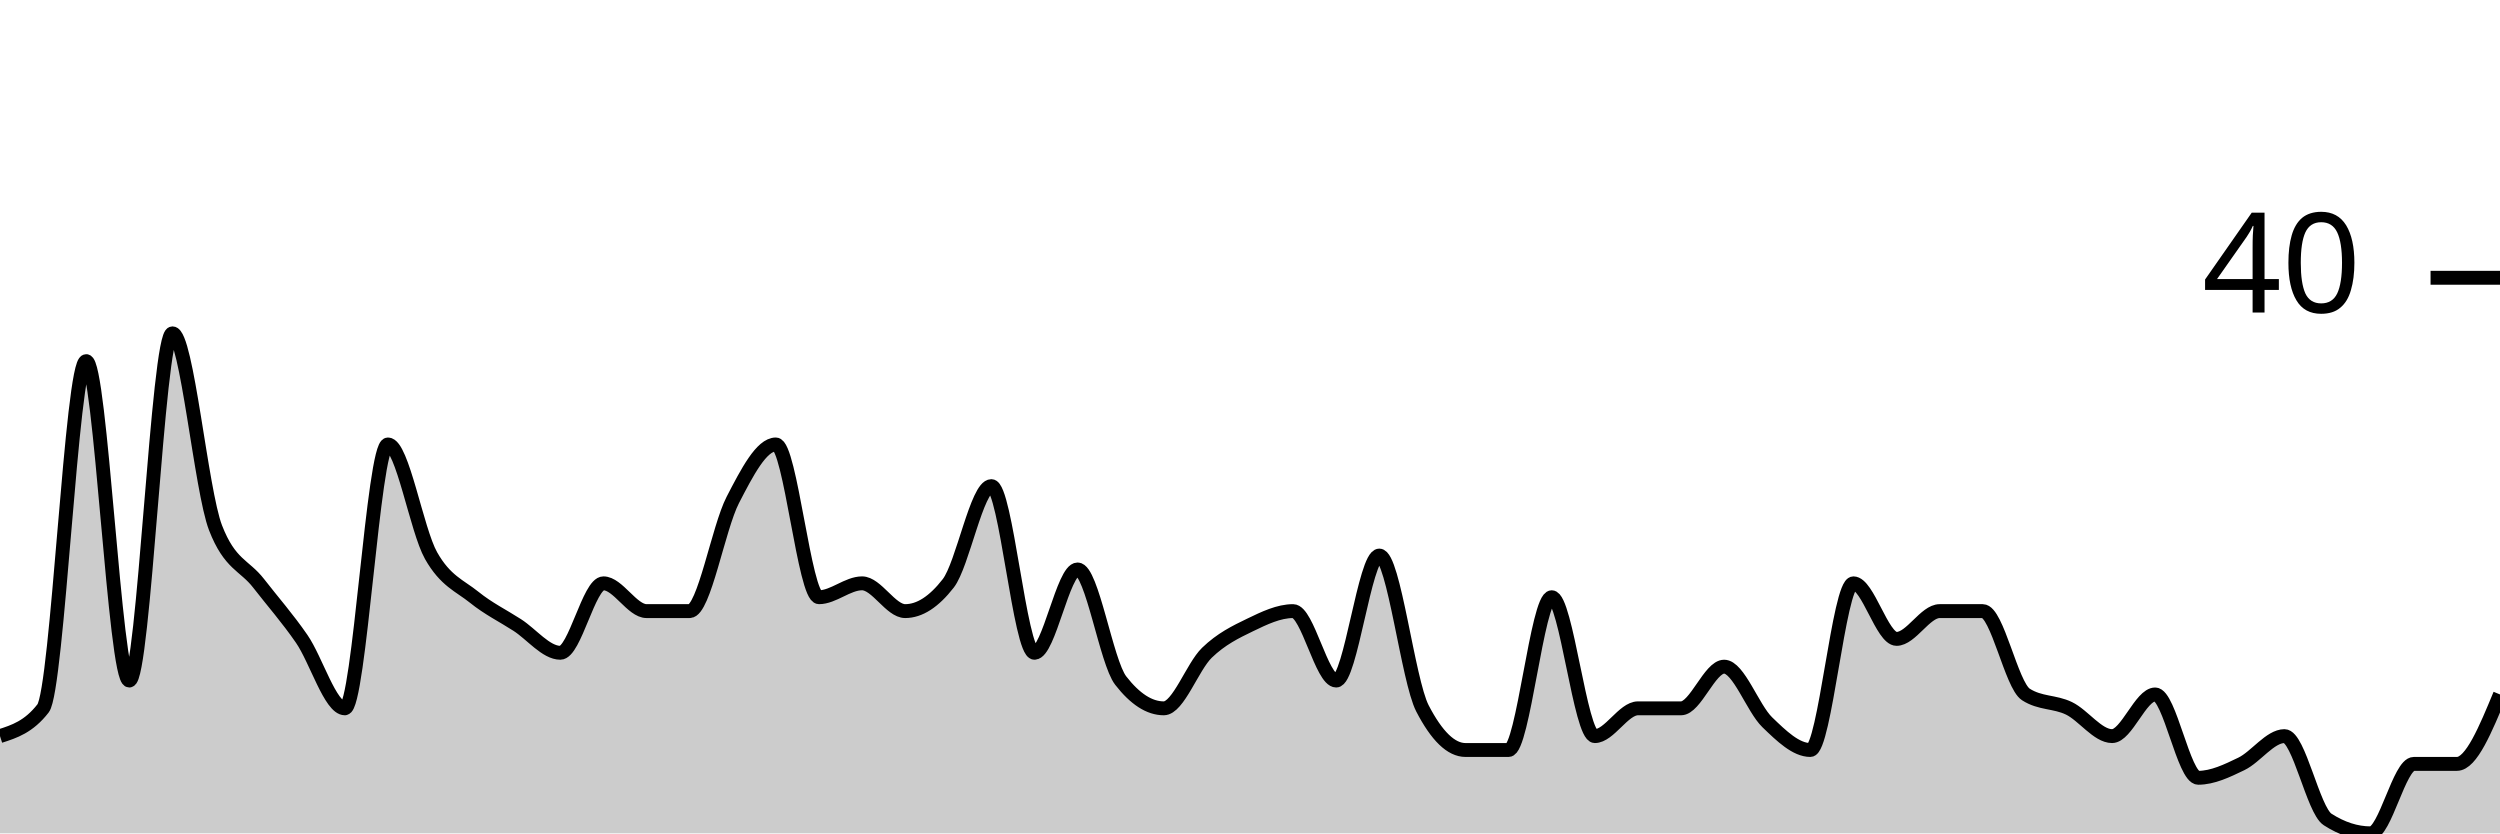
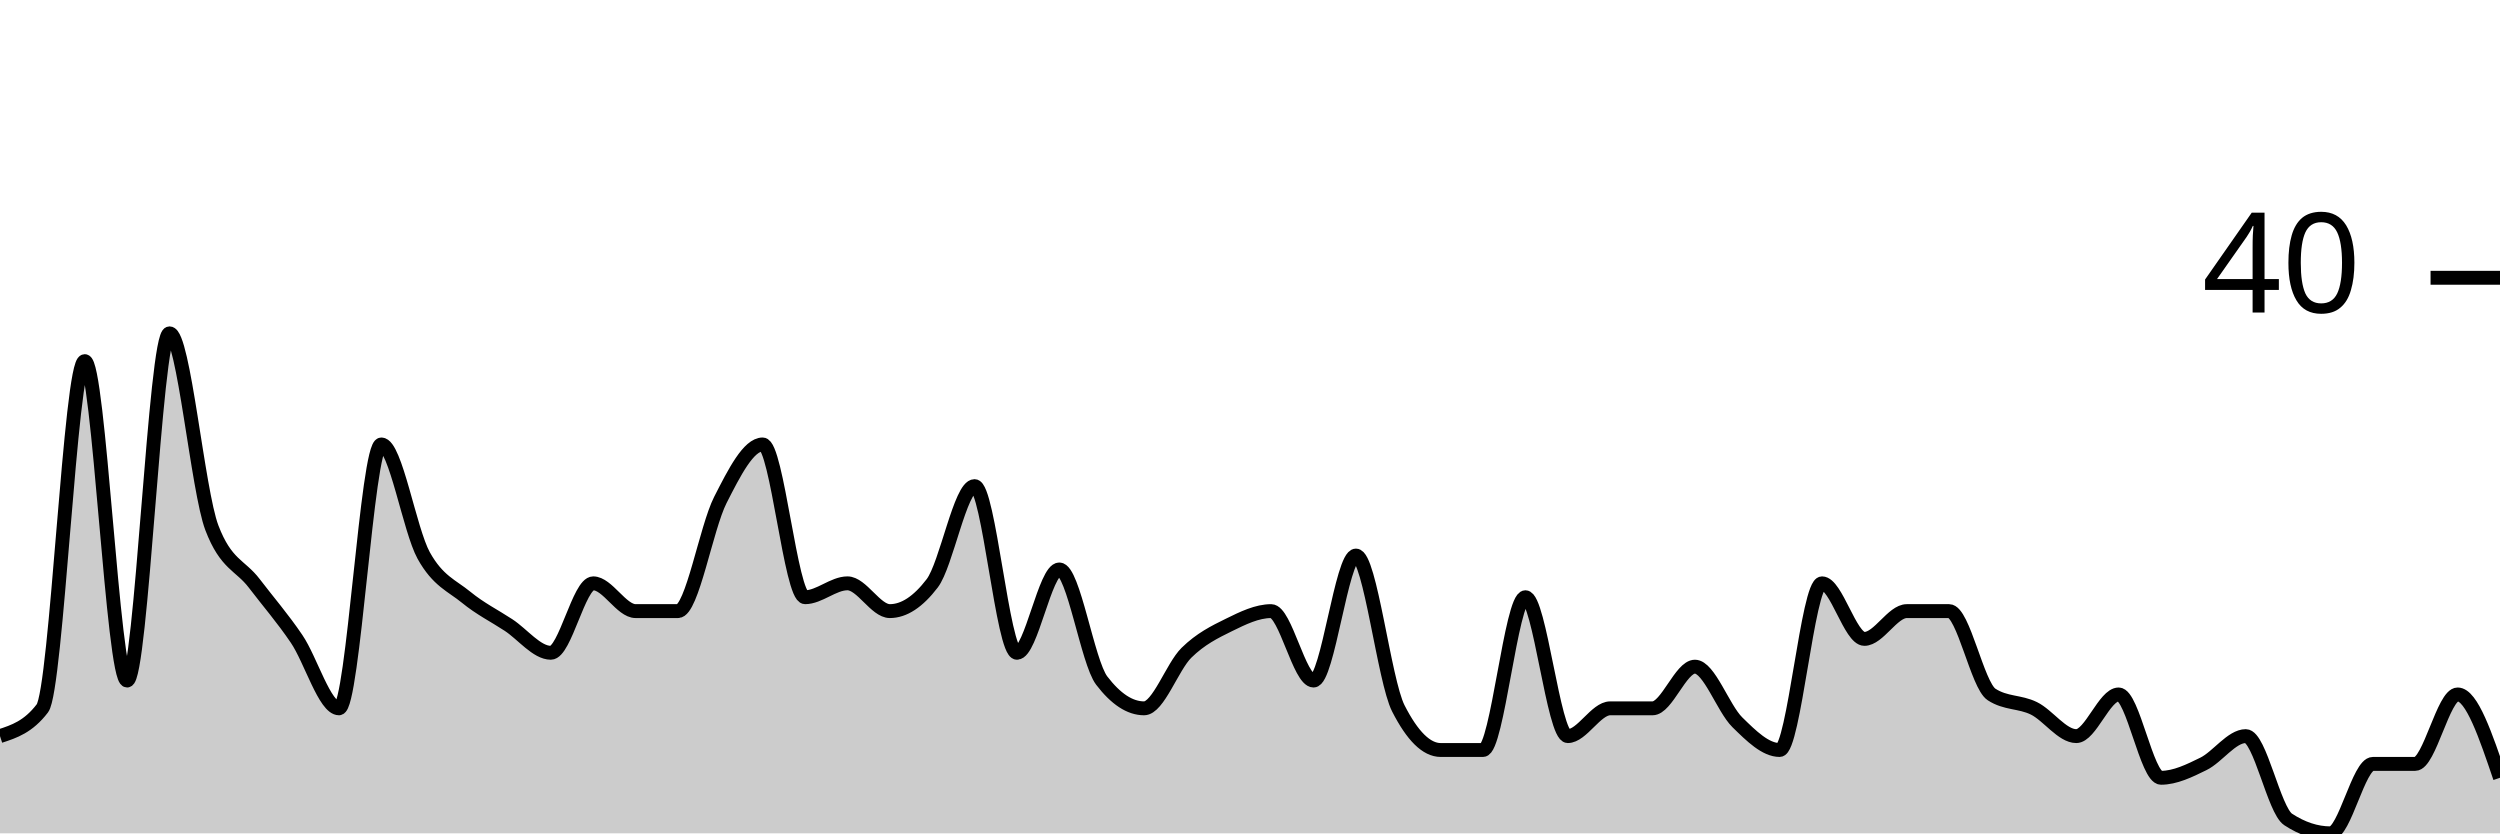
<svg xmlns="http://www.w3.org/2000/svg" viewBox="0 0 180 60">
  <g transform="translate(0,20)">
-     <path class="area" fill="rgba(0, 0, 0, 0.2)" d="M0,33C1.034,32.667,2.069,32.333,3.103,31C4.138,29.667,5.172,6,6.207,6C7.241,6,8.276,29,9.31,29C10.345,29,11.379,4,12.414,4C13.448,4,14.483,15.333,15.517,18C16.552,20.667,17.586,20.667,18.621,22C19.655,23.333,20.69,24.5,21.724,26C22.759,27.5,23.793,31,24.828,31C25.862,31,26.897,12,27.931,12C28.966,12,30,18.167,31.034,20C32.069,21.833,33.103,22.167,34.138,23C35.172,23.833,36.207,24.333,37.241,25C38.276,25.667,39.31,27,40.345,27C41.379,27,42.414,22,43.448,22C44.483,22,45.517,24,46.552,24C47.586,24,48.621,24,49.655,24C50.69,24,51.724,18,52.759,16C53.793,14,54.828,12,55.862,12C56.897,12,57.931,23,58.966,23C60,23,61.034,22,62.069,22C63.103,22,64.138,24,65.172,24C66.207,24,67.241,23.333,68.276,22C69.31,20.667,70.345,15,71.379,15C72.414,15,73.448,27,74.483,27C75.517,27,76.552,21,77.586,21C78.621,21,79.655,27.667,80.69,29C81.724,30.333,82.759,31,83.793,31C84.828,31,85.862,28,86.897,27C87.931,26,88.966,25.5,90,25C91.034,24.5,92.069,24,93.103,24C94.138,24,95.172,29,96.207,29C97.241,29,98.276,20,99.31,20C100.345,20,101.379,29,102.414,31C103.448,33,104.483,34,105.517,34C106.552,34,107.586,34,108.621,34C109.655,34,110.69,23,111.724,23C112.759,23,113.793,33,114.828,33C115.862,33,116.897,31,117.931,31C118.966,31,120,31,121.034,31C122.069,31,123.103,28,124.138,28C125.172,28,126.207,31,127.241,32C128.276,33,129.31,34,130.345,34C131.379,34,132.414,22,133.448,22C134.483,22,135.517,26,136.552,26C137.586,26,138.621,24,139.655,24C140.69,24,141.724,24,142.759,24C143.793,24,144.828,29.333,145.862,30C146.897,30.667,147.931,30.5,148.966,31C150,31.5,151.034,33,152.069,33C153.103,33,154.138,30,155.172,30C156.207,30,157.241,36,158.276,36C159.31,36,160.345,35.5,161.379,35C162.414,34.5,163.448,33,164.483,33C165.517,33,166.552,38.333,167.586,39C168.621,39.667,169.655,40,170.69,40C171.724,40,172.759,35,173.793,35C174.828,35,175.862,35,176.897,35C177.931,35,178.966,32.5,180,30L180,40C178.966,40,177.931,40,176.897,40C175.862,40,174.828,40,173.793,40C172.759,40,171.724,40,170.69,40C169.655,40,168.621,40,167.586,40C166.552,40,165.517,40,164.483,40C163.448,40,162.414,40,161.379,40C160.345,40,159.31,40,158.276,40C157.241,40,156.207,40,155.172,40C154.138,40,153.103,40,152.069,40C151.034,40,150,40,148.966,40C147.931,40,146.897,40,145.862,40C144.828,40,143.793,40,142.759,40C141.724,40,140.69,40,139.655,40C138.621,40,137.586,40,136.552,40C135.517,40,134.483,40,133.448,40C132.414,40,131.379,40,130.345,40C129.31,40,128.276,40,127.241,40C126.207,40,125.172,40,124.138,40C123.103,40,122.069,40,121.034,40C120,40,118.966,40,117.931,40C116.897,40,115.862,40,114.828,40C113.793,40,112.759,40,111.724,40C110.69,40,109.655,40,108.621,40C107.586,40,106.552,40,105.517,40C104.483,40,103.448,40,102.414,40C101.379,40,100.345,40,99.31,40C98.276,40,97.241,40,96.207,40C95.172,40,94.138,40,93.103,40C92.069,40,91.034,40,90,40C88.966,40,87.931,40,86.897,40C85.862,40,84.828,40,83.793,40C82.759,40,81.724,40,80.69,40C79.655,40,78.621,40,77.586,40C76.552,40,75.517,40,74.483,40C73.448,40,72.414,40,71.379,40C70.345,40,69.31,40,68.276,40C67.241,40,66.207,40,65.172,40C64.138,40,63.103,40,62.069,40C61.034,40,60,40,58.966,40C57.931,40,56.897,40,55.862,40C54.828,40,53.793,40,52.759,40C51.724,40,50.69,40,49.655,40C48.621,40,47.586,40,46.552,40C45.517,40,44.483,40,43.448,40C42.414,40,41.379,40,40.345,40C39.31,40,38.276,40,37.241,40C36.207,40,35.172,40,34.138,40C33.103,40,32.069,40,31.034,40C30,40,28.966,40,27.931,40C26.897,40,25.862,40,24.828,40C23.793,40,22.759,40,21.724,40C20.69,40,19.655,40,18.621,40C17.586,40,16.552,40,15.517,40C14.483,40,13.448,40,12.414,40C11.379,40,10.345,40,9.31,40C8.276,40,7.241,40,6.207,40C5.172,40,4.138,40,3.103,40C2.069,40,1.034,40,0,40Z" />
-     <path class="line" stroke="black" fill="none" d="M0,33C1.034,32.667,2.069,32.333,3.103,31C4.138,29.667,5.172,6,6.207,6C7.241,6,8.276,29,9.31,29C10.345,29,11.379,4,12.414,4C13.448,4,14.483,15.333,15.517,18C16.552,20.667,17.586,20.667,18.621,22C19.655,23.333,20.69,24.5,21.724,26C22.759,27.5,23.793,31,24.828,31C25.862,31,26.897,12,27.931,12C28.966,12,30,18.167,31.034,20C32.069,21.833,33.103,22.167,34.138,23C35.172,23.833,36.207,24.333,37.241,25C38.276,25.667,39.31,27,40.345,27C41.379,27,42.414,22,43.448,22C44.483,22,45.517,24,46.552,24C47.586,24,48.621,24,49.655,24C50.69,24,51.724,18,52.759,16C53.793,14,54.828,12,55.862,12C56.897,12,57.931,23,58.966,23C60,23,61.034,22,62.069,22C63.103,22,64.138,24,65.172,24C66.207,24,67.241,23.333,68.276,22C69.31,20.667,70.345,15,71.379,15C72.414,15,73.448,27,74.483,27C75.517,27,76.552,21,77.586,21C78.621,21,79.655,27.667,80.69,29C81.724,30.333,82.759,31,83.793,31C84.828,31,85.862,28,86.897,27C87.931,26,88.966,25.5,90,25C91.034,24.5,92.069,24,93.103,24C94.138,24,95.172,29,96.207,29C97.241,29,98.276,20,99.31,20C100.345,20,101.379,29,102.414,31C103.448,33,104.483,34,105.517,34C106.552,34,107.586,34,108.621,34C109.655,34,110.69,23,111.724,23C112.759,23,113.793,33,114.828,33C115.862,33,116.897,31,117.931,31C118.966,31,120,31,121.034,31C122.069,31,123.103,28,124.138,28C125.172,28,126.207,31,127.241,32C128.276,33,129.31,34,130.345,34C131.379,34,132.414,22,133.448,22C134.483,22,135.517,26,136.552,26C137.586,26,138.621,24,139.655,24C140.69,24,141.724,24,142.759,24C143.793,24,144.828,29.333,145.862,30C146.897,30.667,147.931,30.5,148.966,31C150,31.5,151.034,33,152.069,33C153.103,33,154.138,30,155.172,30C156.207,30,157.241,36,158.276,36C159.31,36,160.345,35.5,161.379,35C162.414,34.5,163.448,33,164.483,33C165.517,33,166.552,38.333,167.586,39C168.621,39.667,169.655,40,170.69,40C171.724,40,172.759,35,173.793,35C174.828,35,175.862,35,176.897,35C177.931,35,178.966,32.5,180,30" />
+     <path class="area" fill="rgba(0, 0, 0, 0.2)" d="M0,33C1.017,32.667,2.034,32.333,3.051,31C4.068,29.667,5.085,6,6.102,6C7.119,6,8.136,29,9.153,29C10.169,29,11.186,4,12.203,4C13.22,4,14.237,15.333,15.254,18C16.271,20.667,17.288,20.667,18.305,22C19.322,23.333,20.339,24.5,21.356,26C22.373,27.5,23.39,31,24.407,31C25.424,31,26.441,12,27.458,12C28.475,12,29.492,18.167,30.508,20C31.525,21.833,32.542,22.167,33.559,23C34.576,23.833,35.593,24.333,36.61,25C37.627,25.667,38.644,27,39.661,27C40.678,27,41.695,22,42.712,22C43.729,22,44.746,24,45.763,24C46.78,24,47.797,24,48.814,24C49.831,24,50.847,18,51.864,16C52.881,14,53.898,12,54.915,12C55.932,12,56.949,23,57.966,23C58.983,23,60,22,61.017,22C62.034,22,63.051,24,64.068,24C65.085,24,66.102,23.333,67.119,22C68.136,20.667,69.153,15,70.169,15C71.186,15,72.203,27,73.22,27C74.237,27,75.254,21,76.271,21C77.288,21,78.305,27.667,79.322,29C80.339,30.333,81.356,31,82.373,31C83.39,31,84.407,28,85.424,27C86.441,26,87.458,25.5,88.475,25C89.492,24.5,90.508,24,91.525,24C92.542,24,93.559,29,94.576,29C95.593,29,96.61,20,97.627,20C98.644,20,99.661,29,100.678,31C101.695,33,102.712,34,103.729,34C104.746,34,105.763,34,106.78,34C107.797,34,108.814,23,109.831,23C110.847,23,111.864,33,112.881,33C113.898,33,114.915,31,115.932,31C116.949,31,117.966,31,118.983,31C120,31,121.017,28,122.034,28C123.051,28,124.068,31,125.085,32C126.102,33,127.119,34,128.136,34C129.153,34,130.169,22,131.186,22C132.203,22,133.22,26,134.237,26C135.254,26,136.271,24,137.288,24C138.305,24,139.322,24,140.339,24C141.356,24,142.373,29.333,143.39,30C144.407,30.667,145.424,30.5,146.441,31C147.458,31.5,148.475,33,149.492,33C150.508,33,151.525,30,152.542,30C153.559,30,154.576,36,155.593,36C156.61,36,157.627,35.5,158.644,35C159.661,34.5,160.678,33,161.695,33C162.712,33,163.729,38.333,164.746,39C165.763,39.667,166.78,40,167.797,40C168.814,40,169.831,35,170.847,35C171.864,35,172.881,35,173.898,35C174.915,35,175.932,30,176.949,30C177.966,30,178.983,33,180,36L180,40C178.983,40,177.966,40,176.949,40C175.932,40,174.915,40,173.898,40C172.881,40,171.864,40,170.847,40C169.831,40,168.814,40,167.797,40C166.78,40,165.763,40,164.746,40C163.729,40,162.712,40,161.695,40C160.678,40,159.661,40,158.644,40C157.627,40,156.61,40,155.593,40C154.576,40,153.559,40,152.542,40C151.525,40,150.508,40,149.492,40C148.475,40,147.458,40,146.441,40C145.424,40,144.407,40,143.39,40C142.373,40,141.356,40,140.339,40C139.322,40,138.305,40,137.288,40C136.271,40,135.254,40,134.237,40C133.22,40,132.203,40,131.186,40C130.169,40,129.153,40,128.136,40C127.119,40,126.102,40,125.085,40C124.068,40,123.051,40,122.034,40C121.017,40,120,40,118.983,40C117.966,40,116.949,40,115.932,40C114.915,40,113.898,40,112.881,40C111.864,40,110.847,40,109.831,40C108.814,40,107.797,40,106.78,40C105.763,40,104.746,40,103.729,40C102.712,40,101.695,40,100.678,40C99.661,40,98.644,40,97.627,40C96.61,40,95.593,40,94.576,40C93.559,40,92.542,40,91.525,40C90.508,40,89.492,40,88.475,40C87.458,40,86.441,40,85.424,40C84.407,40,83.39,40,82.373,40C81.356,40,80.339,40,79.322,40C78.305,40,77.288,40,76.271,40C75.254,40,74.237,40,73.22,40C72.203,40,71.186,40,70.169,40C69.153,40,68.136,40,67.119,40C66.102,40,65.085,40,64.068,40C63.051,40,62.034,40,61.017,40C60,40,58.983,40,57.966,40C56.949,40,55.932,40,54.915,40C53.898,40,52.881,40,51.864,40C50.847,40,49.831,40,48.814,40C47.797,40,46.78,40,45.763,40C44.746,40,43.729,40,42.712,40C41.695,40,40.678,40,39.661,40C38.644,40,37.627,40,36.61,40C35.593,40,34.576,40,33.559,40C32.542,40,31.525,40,30.508,40C29.492,40,28.475,40,27.458,40C26.441,40,25.424,40,24.407,40C23.39,40,22.373,40,21.356,40C20.339,40,19.322,40,18.305,40C17.288,40,16.271,40,15.254,40C14.237,40,13.22,40,12.203,40C11.186,40,10.169,40,9.153,40C8.136,40,7.119,40,6.102,40C5.085,40,4.068,40,3.051,40C2.034,40,1.017,40,0,40Z" />
+     <path class="line" stroke="black" fill="none" d="M0,33C1.017,32.667,2.034,32.333,3.051,31C4.068,29.667,5.085,6,6.102,6C7.119,6,8.136,29,9.153,29C10.169,29,11.186,4,12.203,4C13.22,4,14.237,15.333,15.254,18C16.271,20.667,17.288,20.667,18.305,22C19.322,23.333,20.339,24.5,21.356,26C22.373,27.5,23.39,31,24.407,31C25.424,31,26.441,12,27.458,12C28.475,12,29.492,18.167,30.508,20C31.525,21.833,32.542,22.167,33.559,23C34.576,23.833,35.593,24.333,36.61,25C37.627,25.667,38.644,27,39.661,27C40.678,27,41.695,22,42.712,22C43.729,22,44.746,24,45.763,24C46.78,24,47.797,24,48.814,24C49.831,24,50.847,18,51.864,16C52.881,14,53.898,12,54.915,12C55.932,12,56.949,23,57.966,23C58.983,23,60,22,61.017,22C62.034,22,63.051,24,64.068,24C65.085,24,66.102,23.333,67.119,22C68.136,20.667,69.153,15,70.169,15C71.186,15,72.203,27,73.22,27C74.237,27,75.254,21,76.271,21C77.288,21,78.305,27.667,79.322,29C80.339,30.333,81.356,31,82.373,31C83.39,31,84.407,28,85.424,27C86.441,26,87.458,25.5,88.475,25C89.492,24.5,90.508,24,91.525,24C92.542,24,93.559,29,94.576,29C95.593,29,96.61,20,97.627,20C98.644,20,99.661,29,100.678,31C101.695,33,102.712,34,103.729,34C104.746,34,105.763,34,106.78,34C107.797,34,108.814,23,109.831,23C110.847,23,111.864,33,112.881,33C113.898,33,114.915,31,115.932,31C116.949,31,117.966,31,118.983,31C120,31,121.017,28,122.034,28C123.051,28,124.068,31,125.085,32C126.102,33,127.119,34,128.136,34C129.153,34,130.169,22,131.186,22C132.203,22,133.22,26,134.237,26C135.254,26,136.271,24,137.288,24C138.305,24,139.322,24,140.339,24C141.356,24,142.373,29.333,143.39,30C144.407,30.667,145.424,30.5,146.441,31C147.458,31.5,148.475,33,149.492,33C150.508,33,151.525,30,152.542,30C153.559,30,154.576,36,155.593,36C156.61,36,157.627,35.5,158.644,35C159.661,34.5,160.678,33,161.695,33C162.712,33,163.729,38.333,164.746,39C165.763,39.667,166.78,40,167.797,40C168.814,40,169.831,35,170.847,35C171.864,35,172.881,35,173.898,35C174.915,35,175.932,30,176.949,30C177.966,30,178.983,33,180,36" />
    <path class="axis-ceiling" stroke-width="1" stroke="black" fill="none" d="M175,0L180,0" />
    <text class="axis-ceiling-label" font-family="sans-serif" text-anchor="end" font-size="10px" x="170" y="2.5">40</text>
  </g>
</svg>
